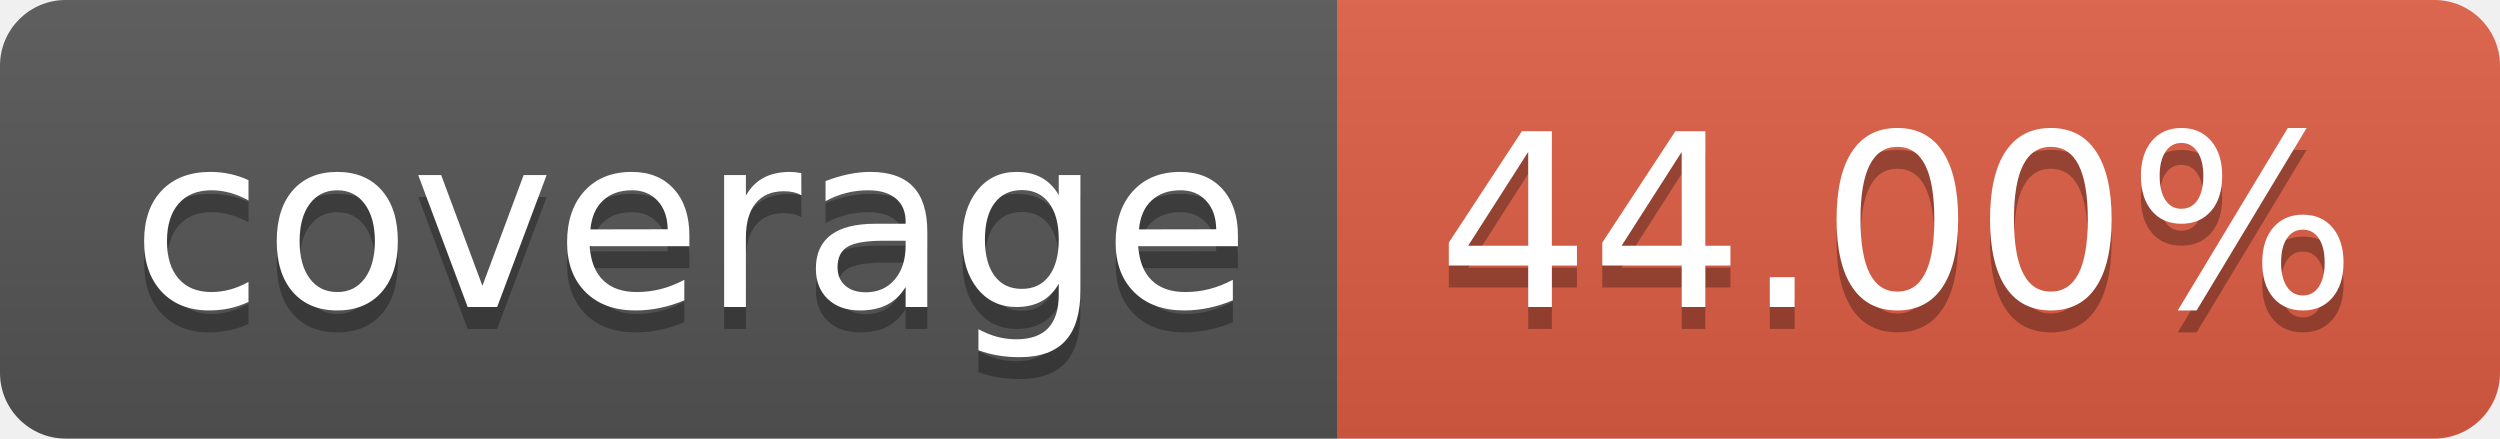
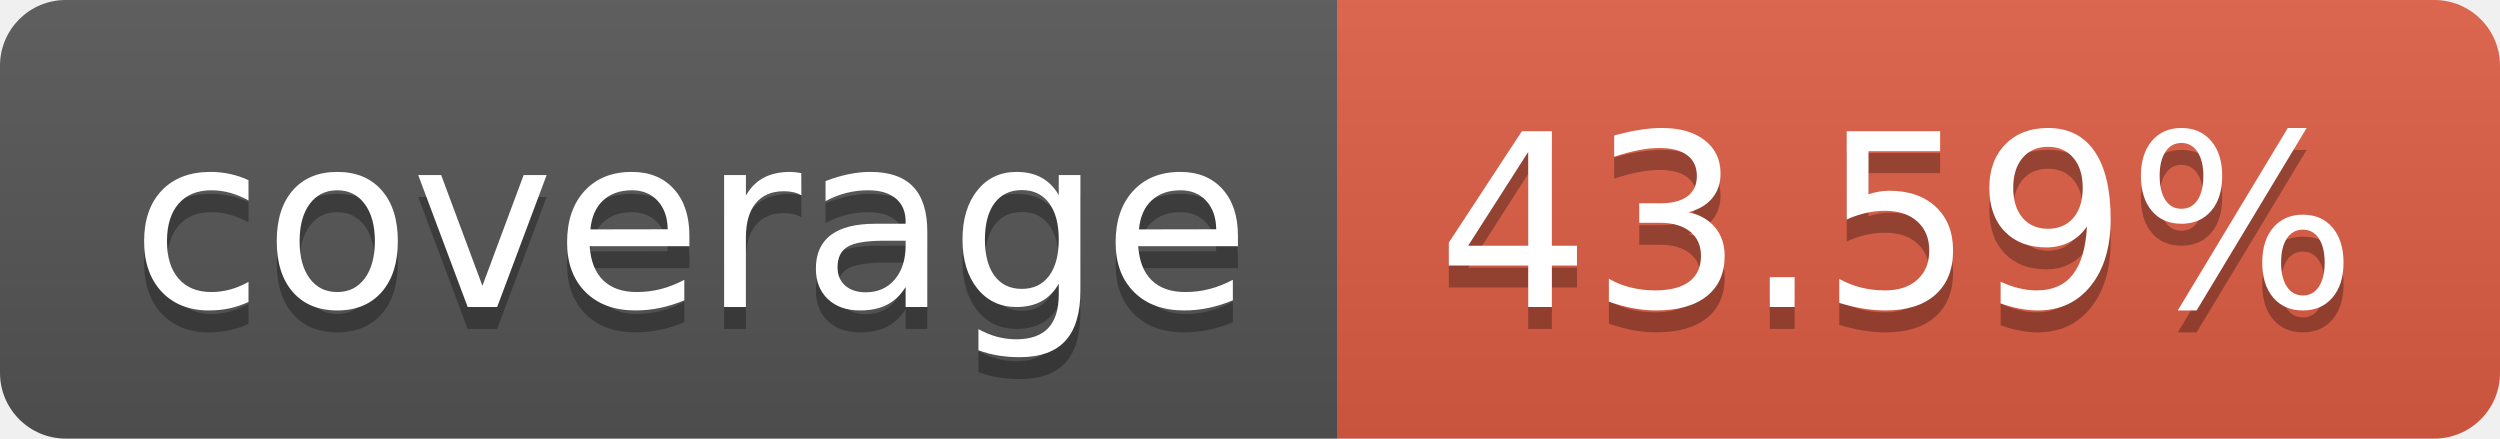
- <svg xmlns="http://www.w3.org/2000/svg" width="114" height="20" role="img" aria-label="coverage: 44.00%">
+ <svg xmlns="http://www.w3.org/2000/svg" width="114" height="20" role="img" aria-label="coverage: 43.59%">
  <linearGradient id="s" x2="0" y2="100%">
    <stop offset="0" stop-color="#bbb" stop-opacity=".1" />
    <stop offset="1" stop-opacity=".1" />
  </linearGradient>
  <clipPath id="r">
    <rect width="114" height="20" rx="3" fill="#fff" />
  </clipPath>
  <g clip-path="url(#r)">
    <rect width="61" height="20" fill="#555" />
    <rect x="61" width="53" height="20" fill="#e05d44" />
    <rect width="114" height="20" fill="url(#s)" />
  </g>
  <g fill="#fff" text-anchor="middle" font-family="Verdana,Geneva,DejaVu Sans,sans-serif" text-rendering="geometricPrecision" font-size="110">
    <text aria-hidden="true" x="315" y="150" fill="#010101" fill-opacity=".3" transform="scale(.1)" textLength="510">coverage</text>
    <text x="315" y="140" transform="scale(.1)" fill="#fff" textLength="510">coverage</text>
-     <text aria-hidden="true" x="865" y="150" fill="#010101" fill-opacity=".3" transform="scale(.1)" textLength="430">44.00%</text>
-     <text x="865" y="140" transform="scale(.1)" fill="#fff" textLength="430">44.00%</text>
+     <text aria-hidden="true" x="865" y="150" fill="#010101" fill-opacity=".3" transform="scale(.1)" textLength="430">43.59%</text>
+     <text x="865" y="140" transform="scale(.1)" fill="#fff" textLength="430">43.59%</text>
  </g>
</svg>
